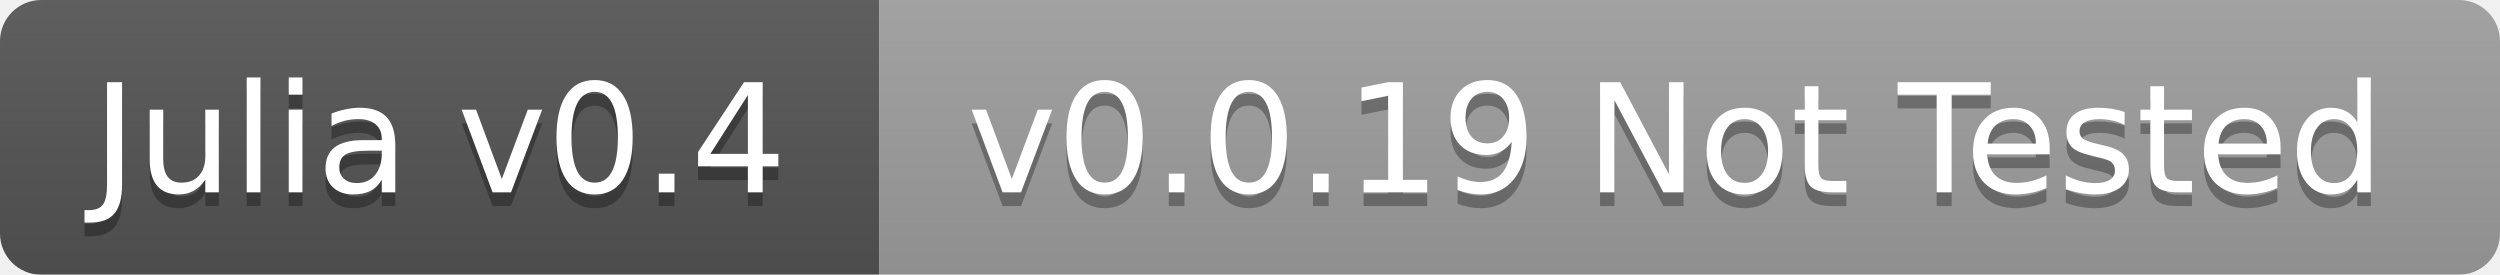
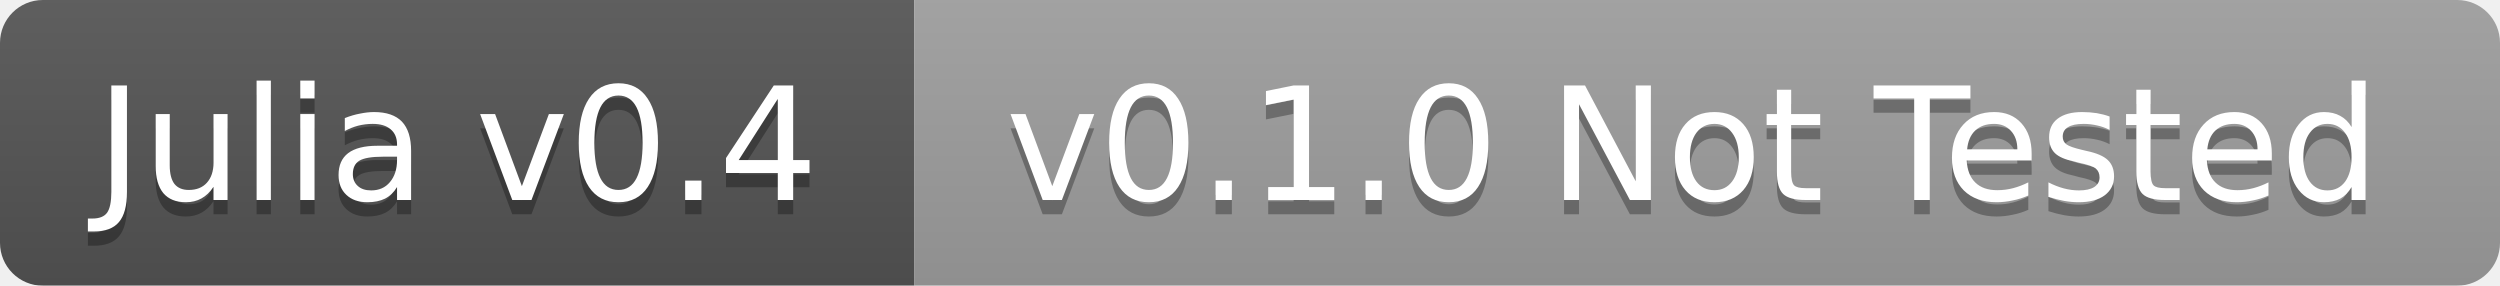
- <svg xmlns="http://www.w3.org/2000/svg" width="182" height="20">
+ <svg xmlns="http://www.w3.org/2000/svg" width="175" height="20">
  <linearGradient id="b" x2="0" y2="100%">
    <stop offset="0" stop-color="#bbb" stop-opacity=".1" />
    <stop offset="1" stop-opacity=".1" />
  </linearGradient>
  <mask id="a">
-     <rect width="182" height="20" rx="3" fill="#fff" />
+     <rect width="175" height="20" rx="3" fill="#fff" />
  </mask>
  <g mask="url(#a)">
    <path fill="#555" d="M0 0h64v20H0z" />
-     <path fill="#9f9f9f" d="M64 0h118v20H64z" />
-     <path fill="url(#b)" d="M0 0h182v20H0z" />
+     <path fill="#9f9f9f" d="M64 0h111v20H64z" />
+     <path fill="url(#b)" d="M0 0h175v20H0z" />
  </g>
  <g fill="#fff" text-anchor="middle" font-family="DejaVu Sans,Verdana,Geneva,sans-serif" font-size="11">
    <text x="32" y="15" fill="#010101" fill-opacity=".3">Julia v0.4</text>
    <text x="32" y="14">Julia v0.4</text>
-     <text x="122" y="15" fill="#010101" fill-opacity=".3">v0.0.19 Not Tested</text>
-     <text x="122" y="14">v0.0.19 Not Tested</text>
+     <text x="118.5" y="15" fill="#010101" fill-opacity=".3">v0.1.0 Not Tested</text>
+     <text x="118.5" y="14">v0.1.0 Not Tested</text>
  </g>
</svg>
